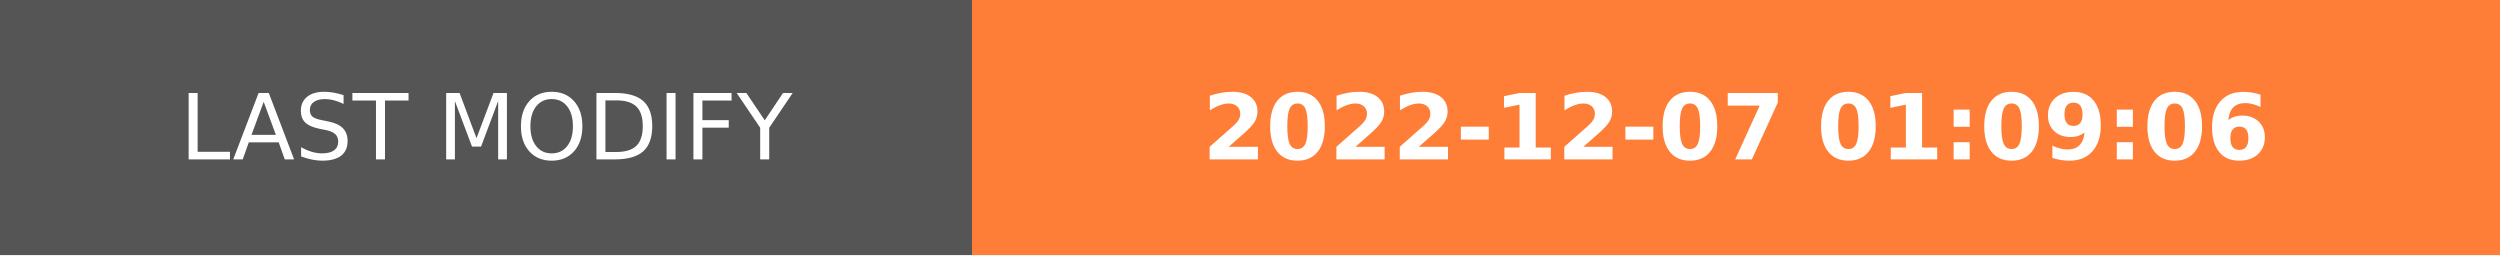
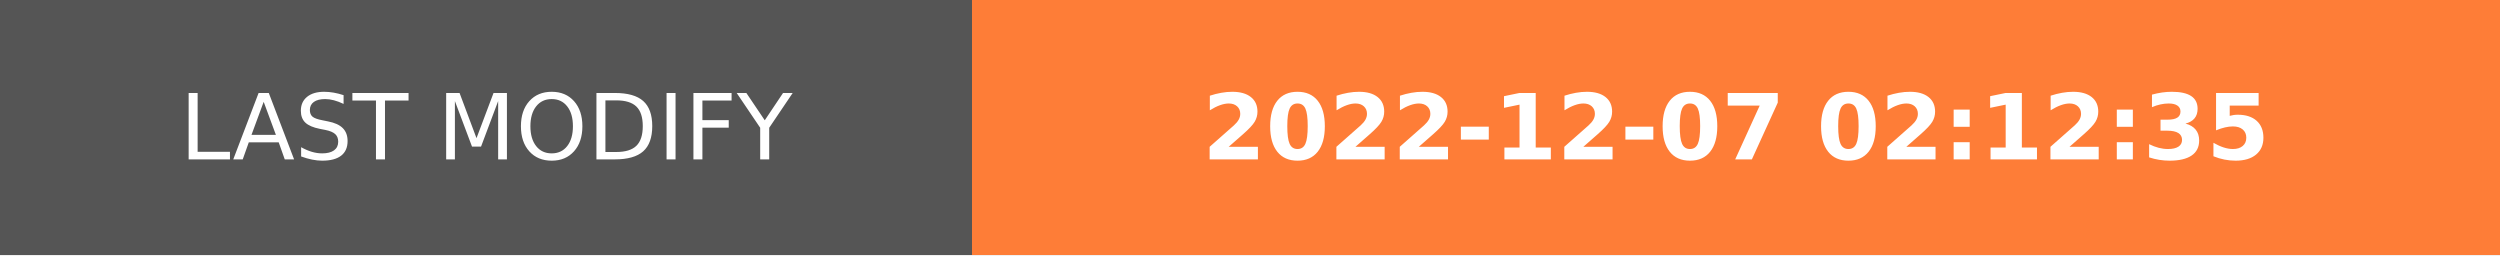
- <svg xmlns="http://www.w3.org/2000/svg" width="274.5" height="28" role="img" aria-label="LAST MODIFY: 2022-12-07 01:09:06">
+ <svg xmlns="http://www.w3.org/2000/svg" width="274.5" height="28" role="img" aria-label="LAST MODIFY: 2022-12-07 02:12:35">
  <g shape-rendering="crispEdges">
    <rect width="106.75" height="28" fill="#555" />
    <rect x="106.75" width="167.75" height="28" fill="#fe7d37" />
  </g>
  <g fill="#fff" text-anchor="middle" font-family="Verdana,Geneva,DejaVu Sans,sans-serif" text-rendering="geometricPrecision" font-size="100">
    <text transform="scale(.1)" x="533.75" y="175" textLength="827.5" fill="#fff">LAST MODIFY</text>
-     <text transform="scale(.1)" x="1906.25" y="175" textLength="1437.5" fill="#fff" font-weight="bold">2022-12-07 01:09:06</text>
+     <text transform="scale(.1)" x="1906.25" y="175" textLength="1437.5" fill="#fff" font-weight="bold">2022-12-07 02:12:35</text>
  </g>
</svg>
